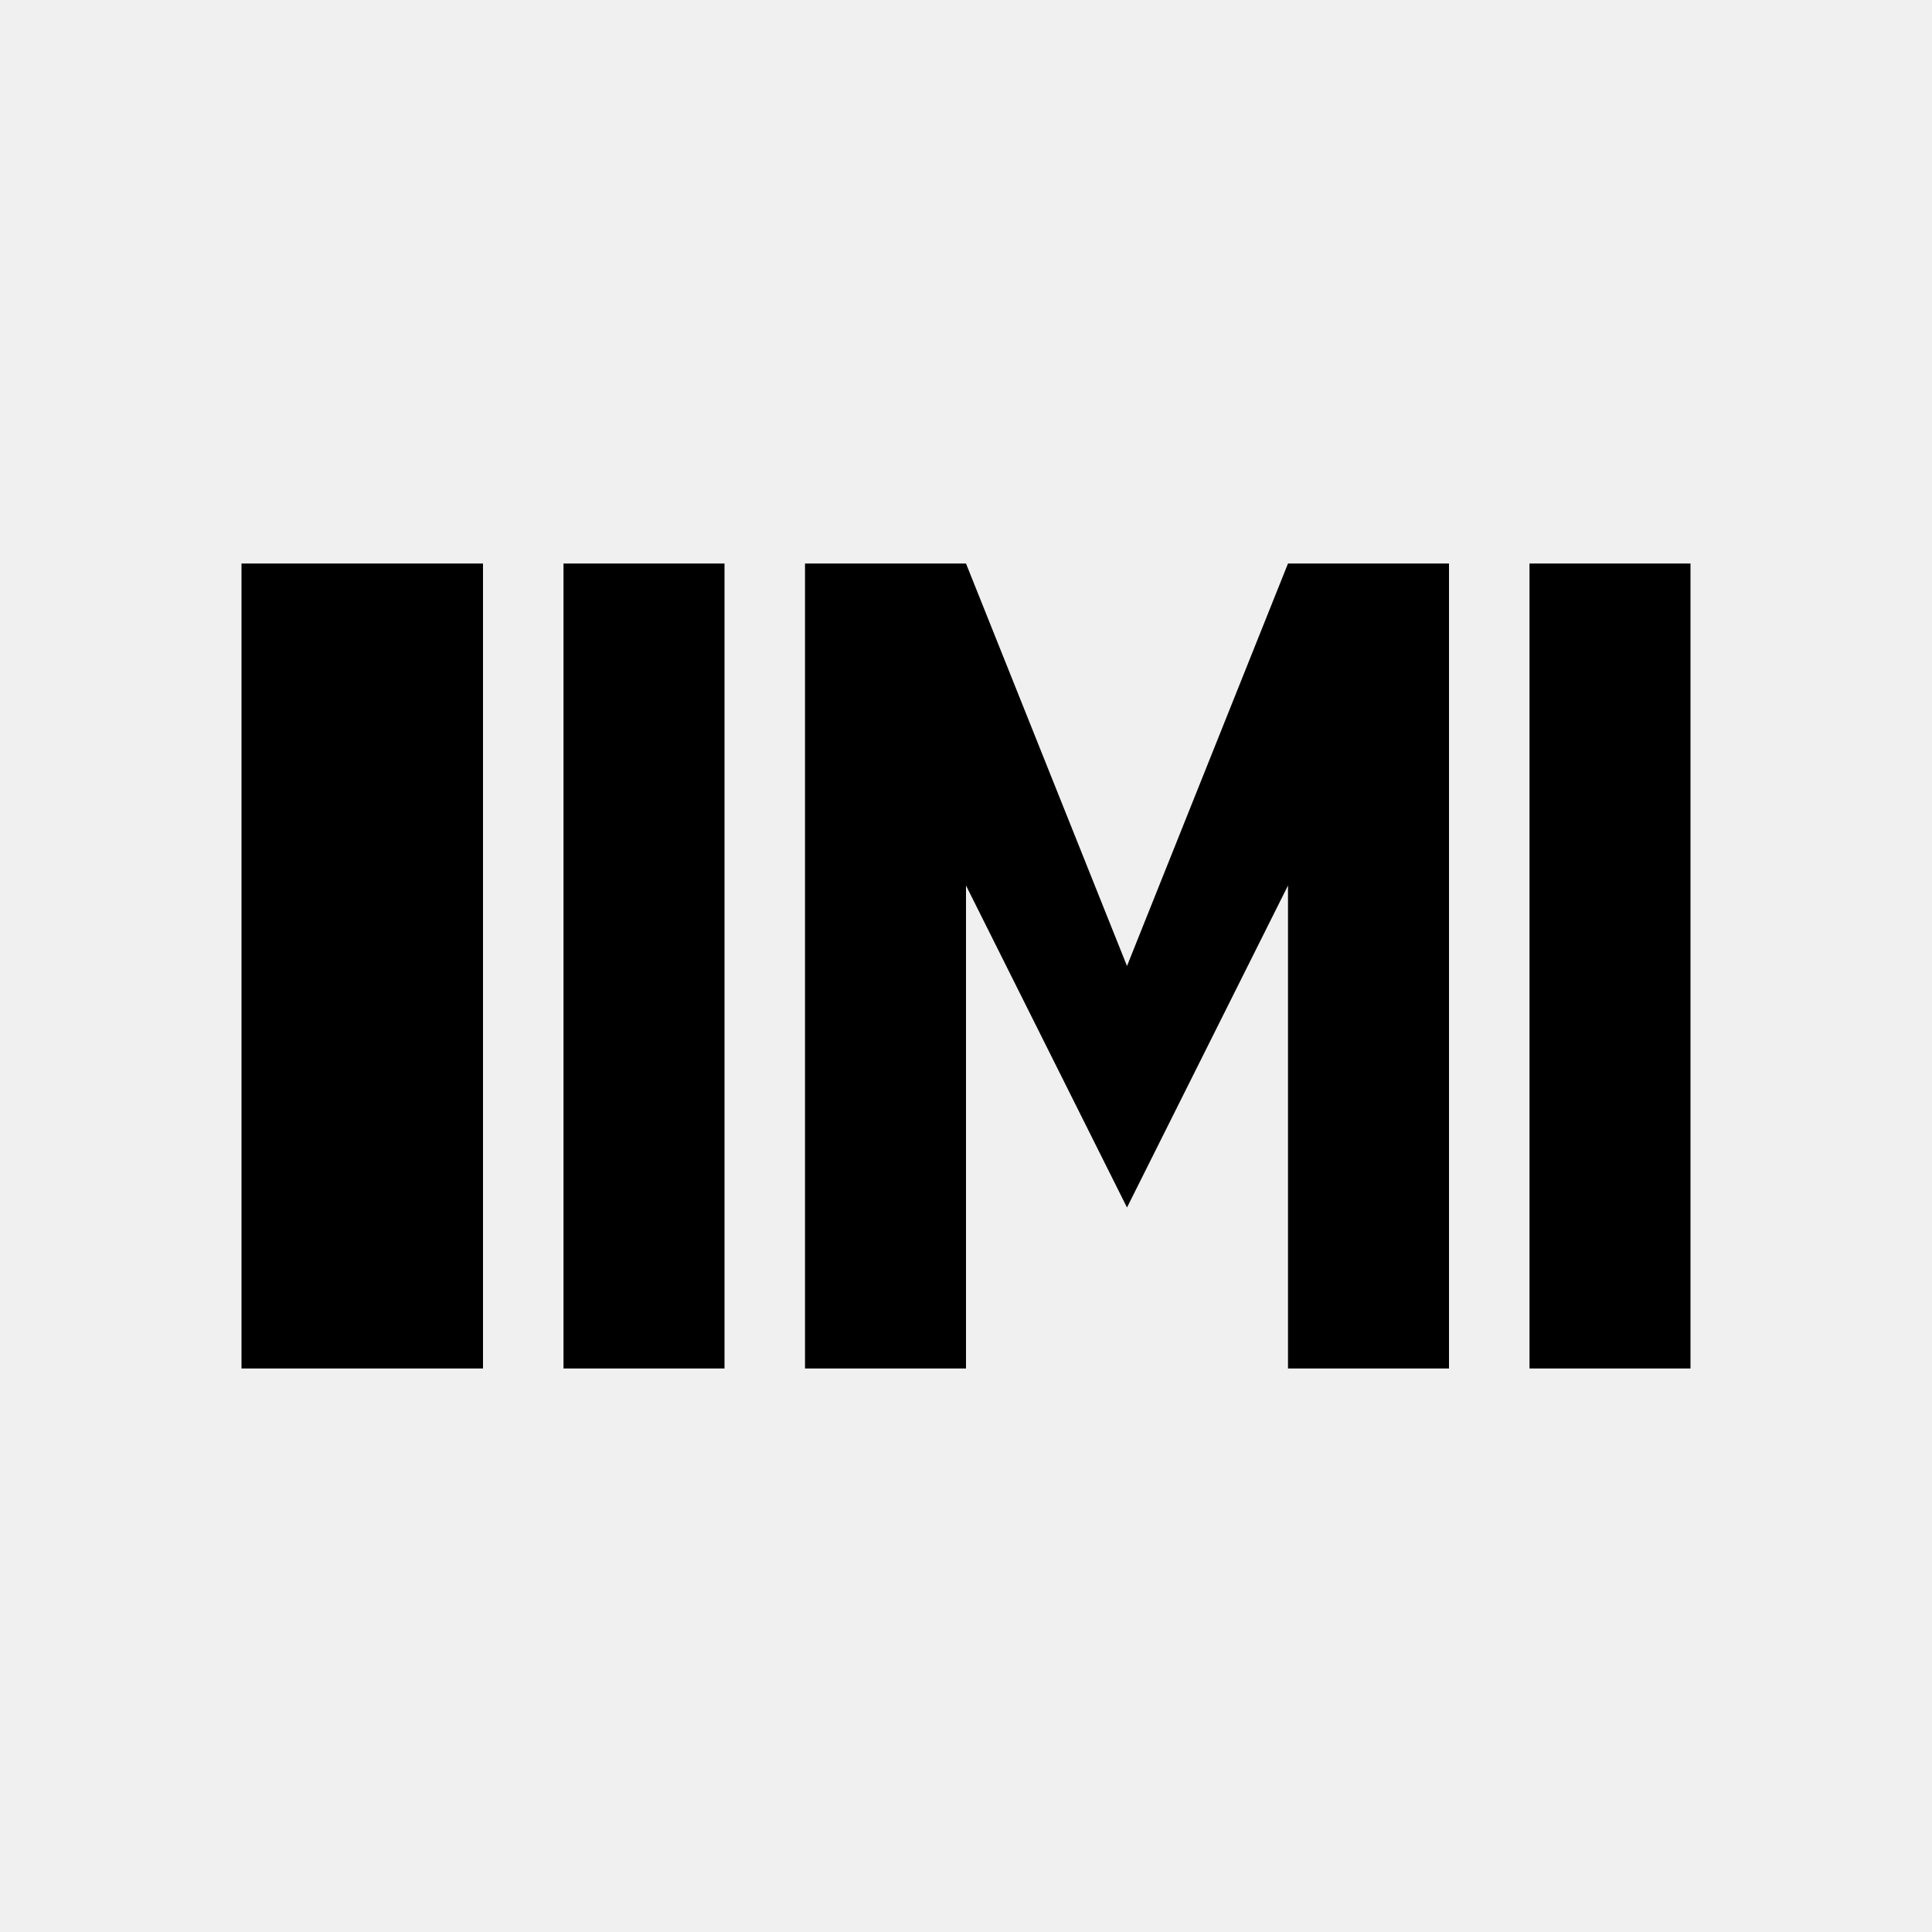
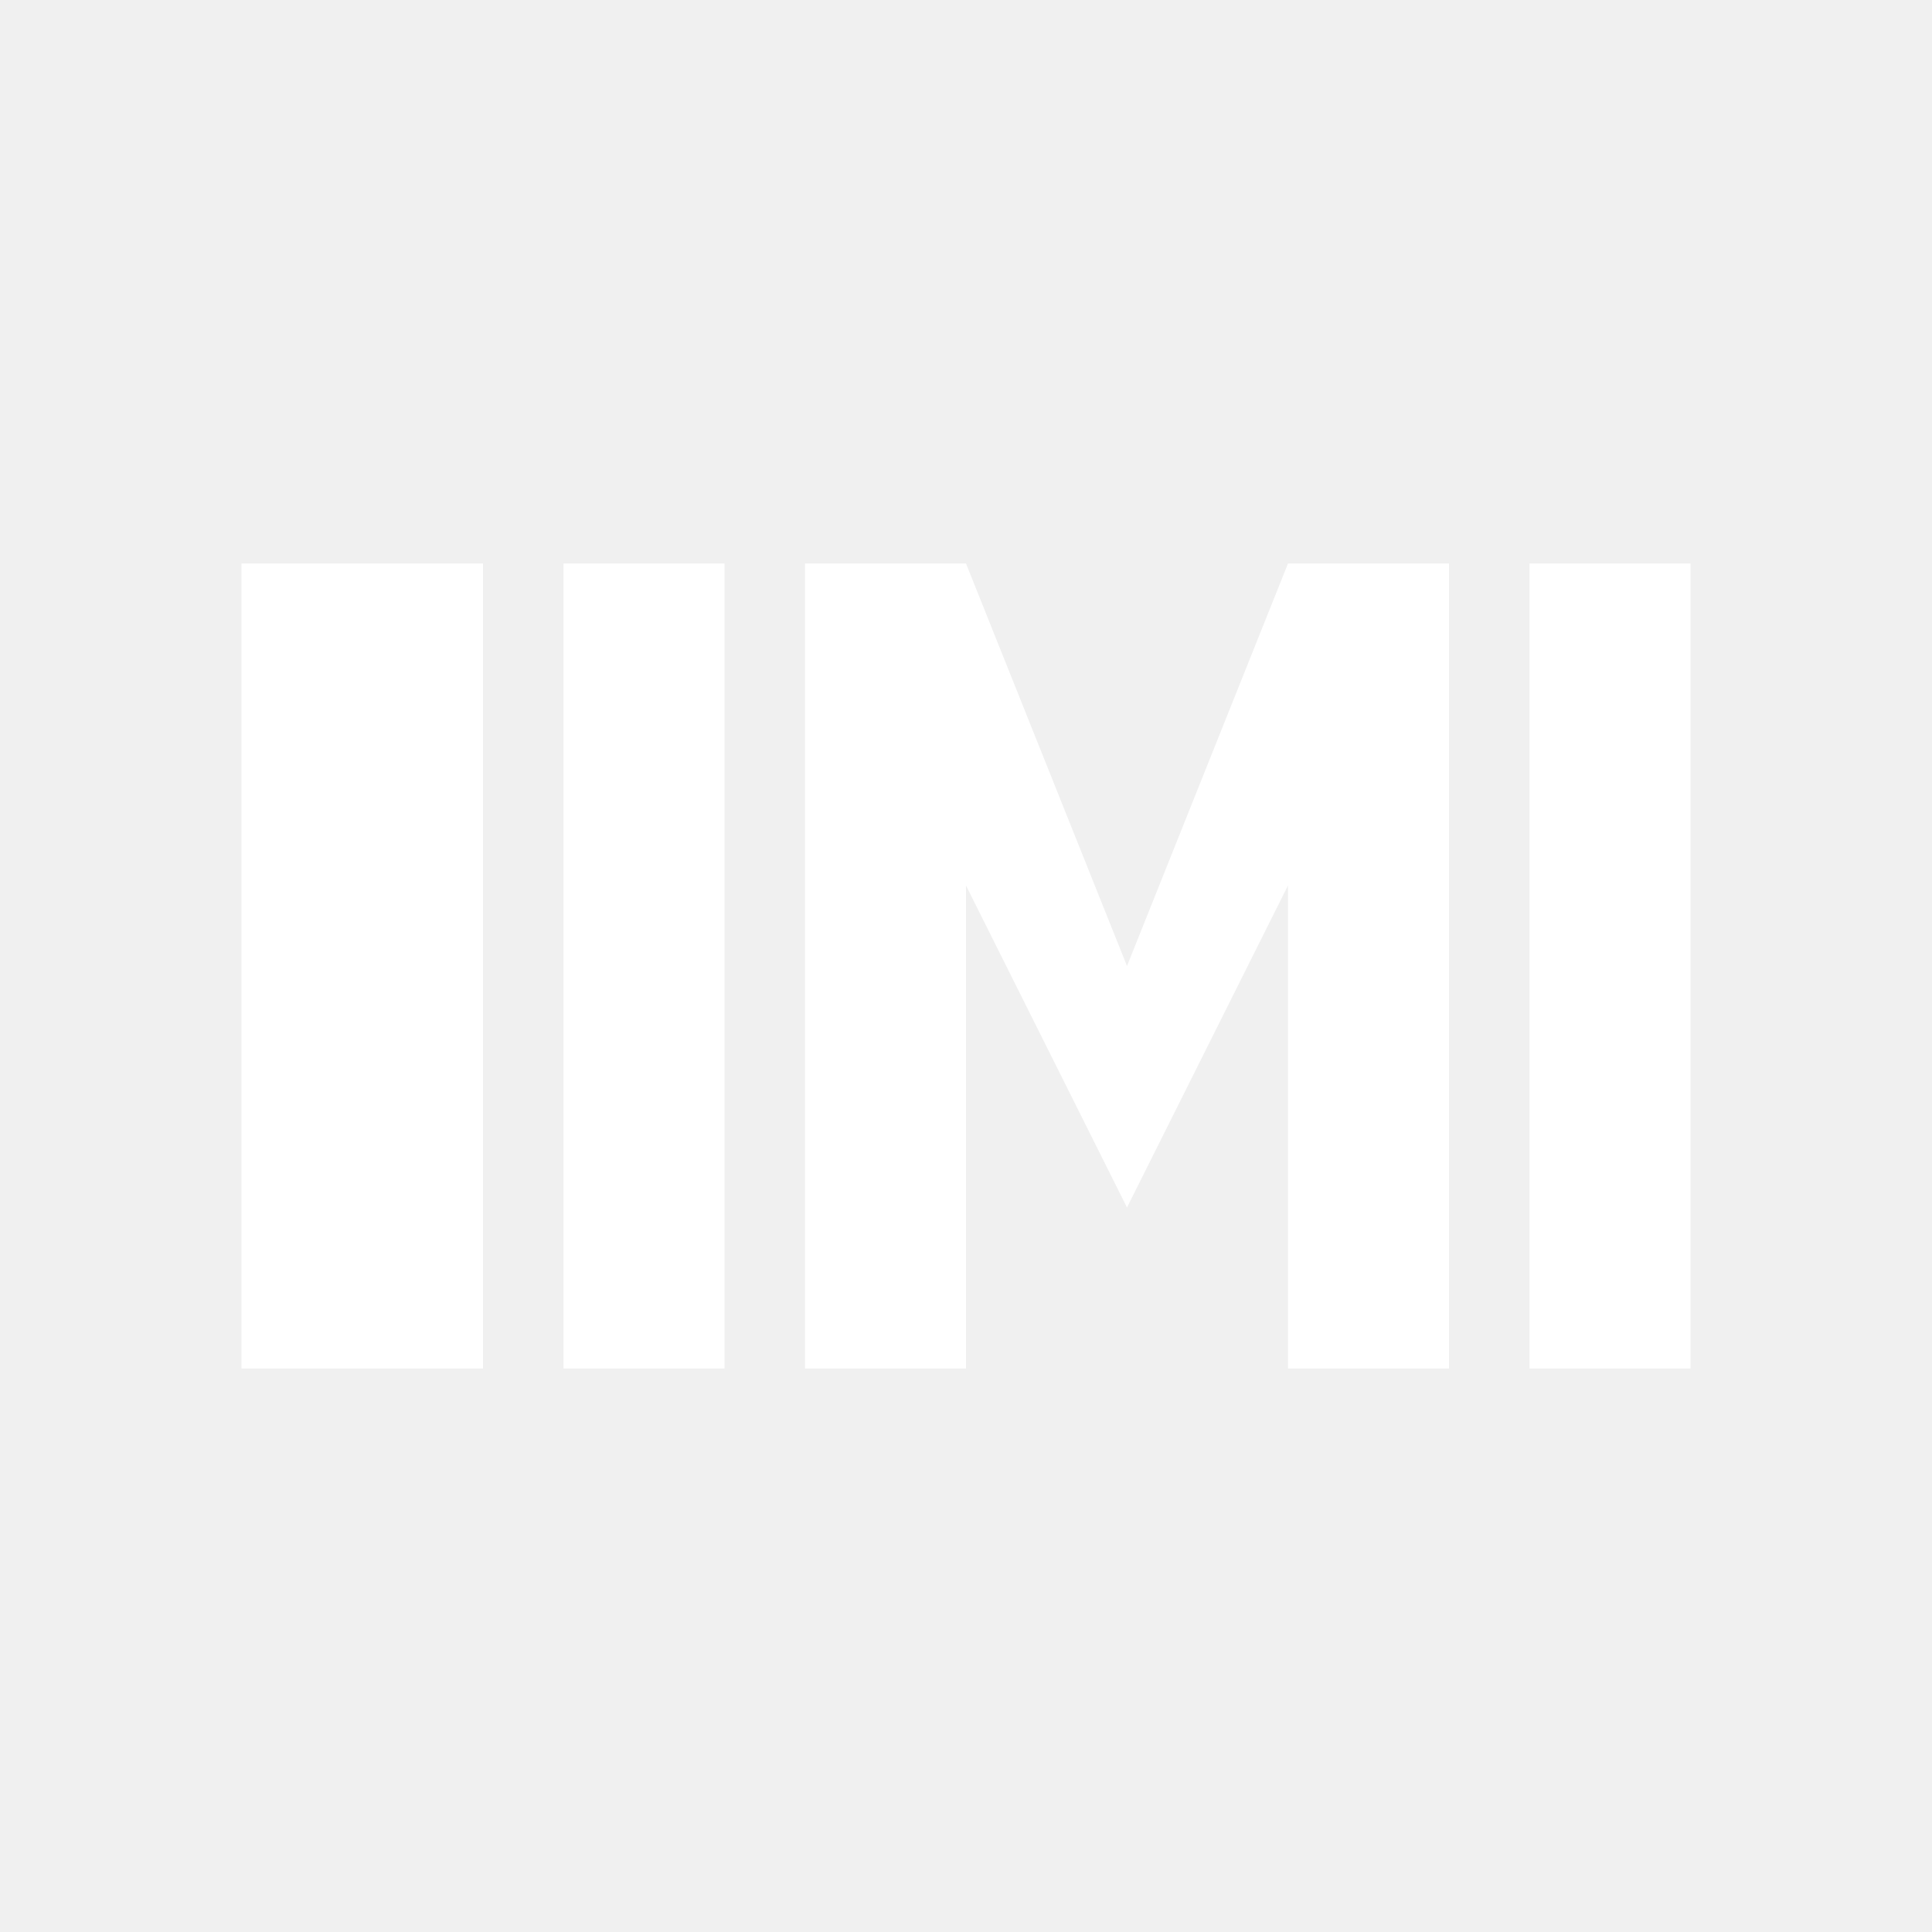
- <svg xmlns="http://www.w3.org/2000/svg" viewBox="0 0 24 24" fill="currentColor">
+ <svg xmlns="http://www.w3.org/2000/svg" viewBox="0 0 24 24" fill="white">
  <path d="M3 7h3v10H3V7zm4 0h2v10H7V7zm3 0h2l2 5 2-5h2v10h-2v-6l-2 4-2-4v6h-2V7zm9 0h2v10h-2V7z" />
</svg>
